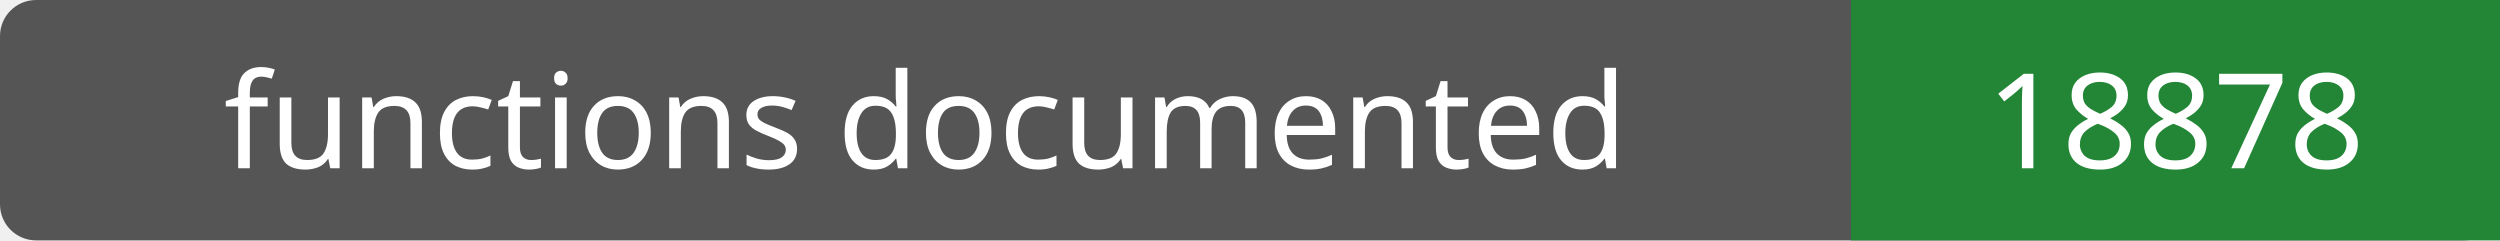
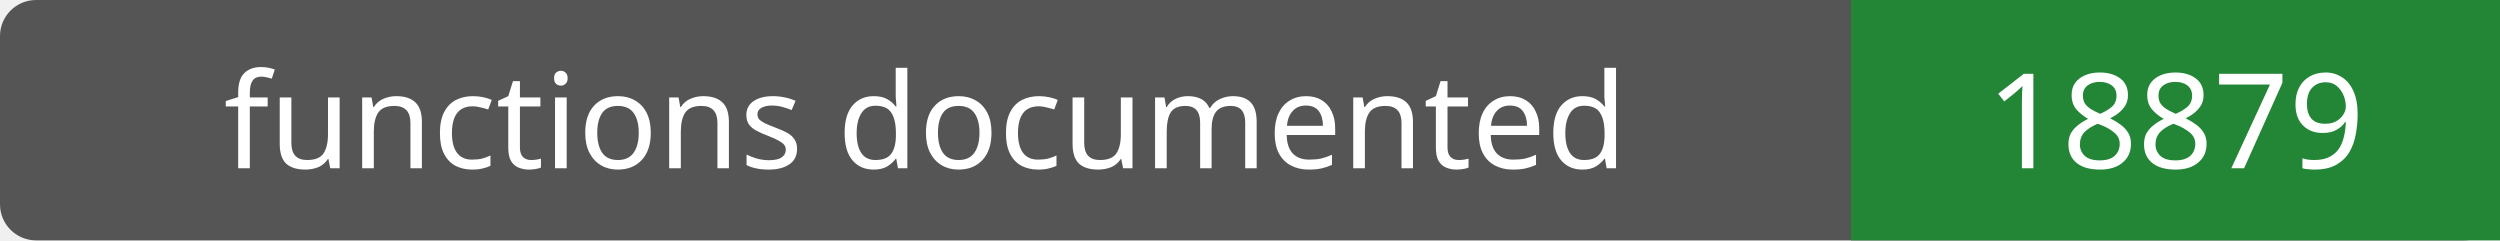
- <svg xmlns="http://www.w3.org/2000/svg" width="208" height="20" role="img" aria-label="functions documented: 18878">
+ <svg xmlns="http://www.w3.org/2000/svg" width="208" height="20" role="img" aria-label="functions documented: 18879">
  <rect width="208" height="20" rx="3" fill="#555" />
  <path fill="#238636" d="M154 0h54v20H154z" />
  <g fill="#fff" text-anchor="middle" font-family="Verdana,sans-serif" font-size="11">
    <text x="77.0" y="14">functions documented</text>
-     <text x="181.0" y="14">18878</text>
+     <text x="181.0" y="14">18879</text>
  </g>
</svg>
